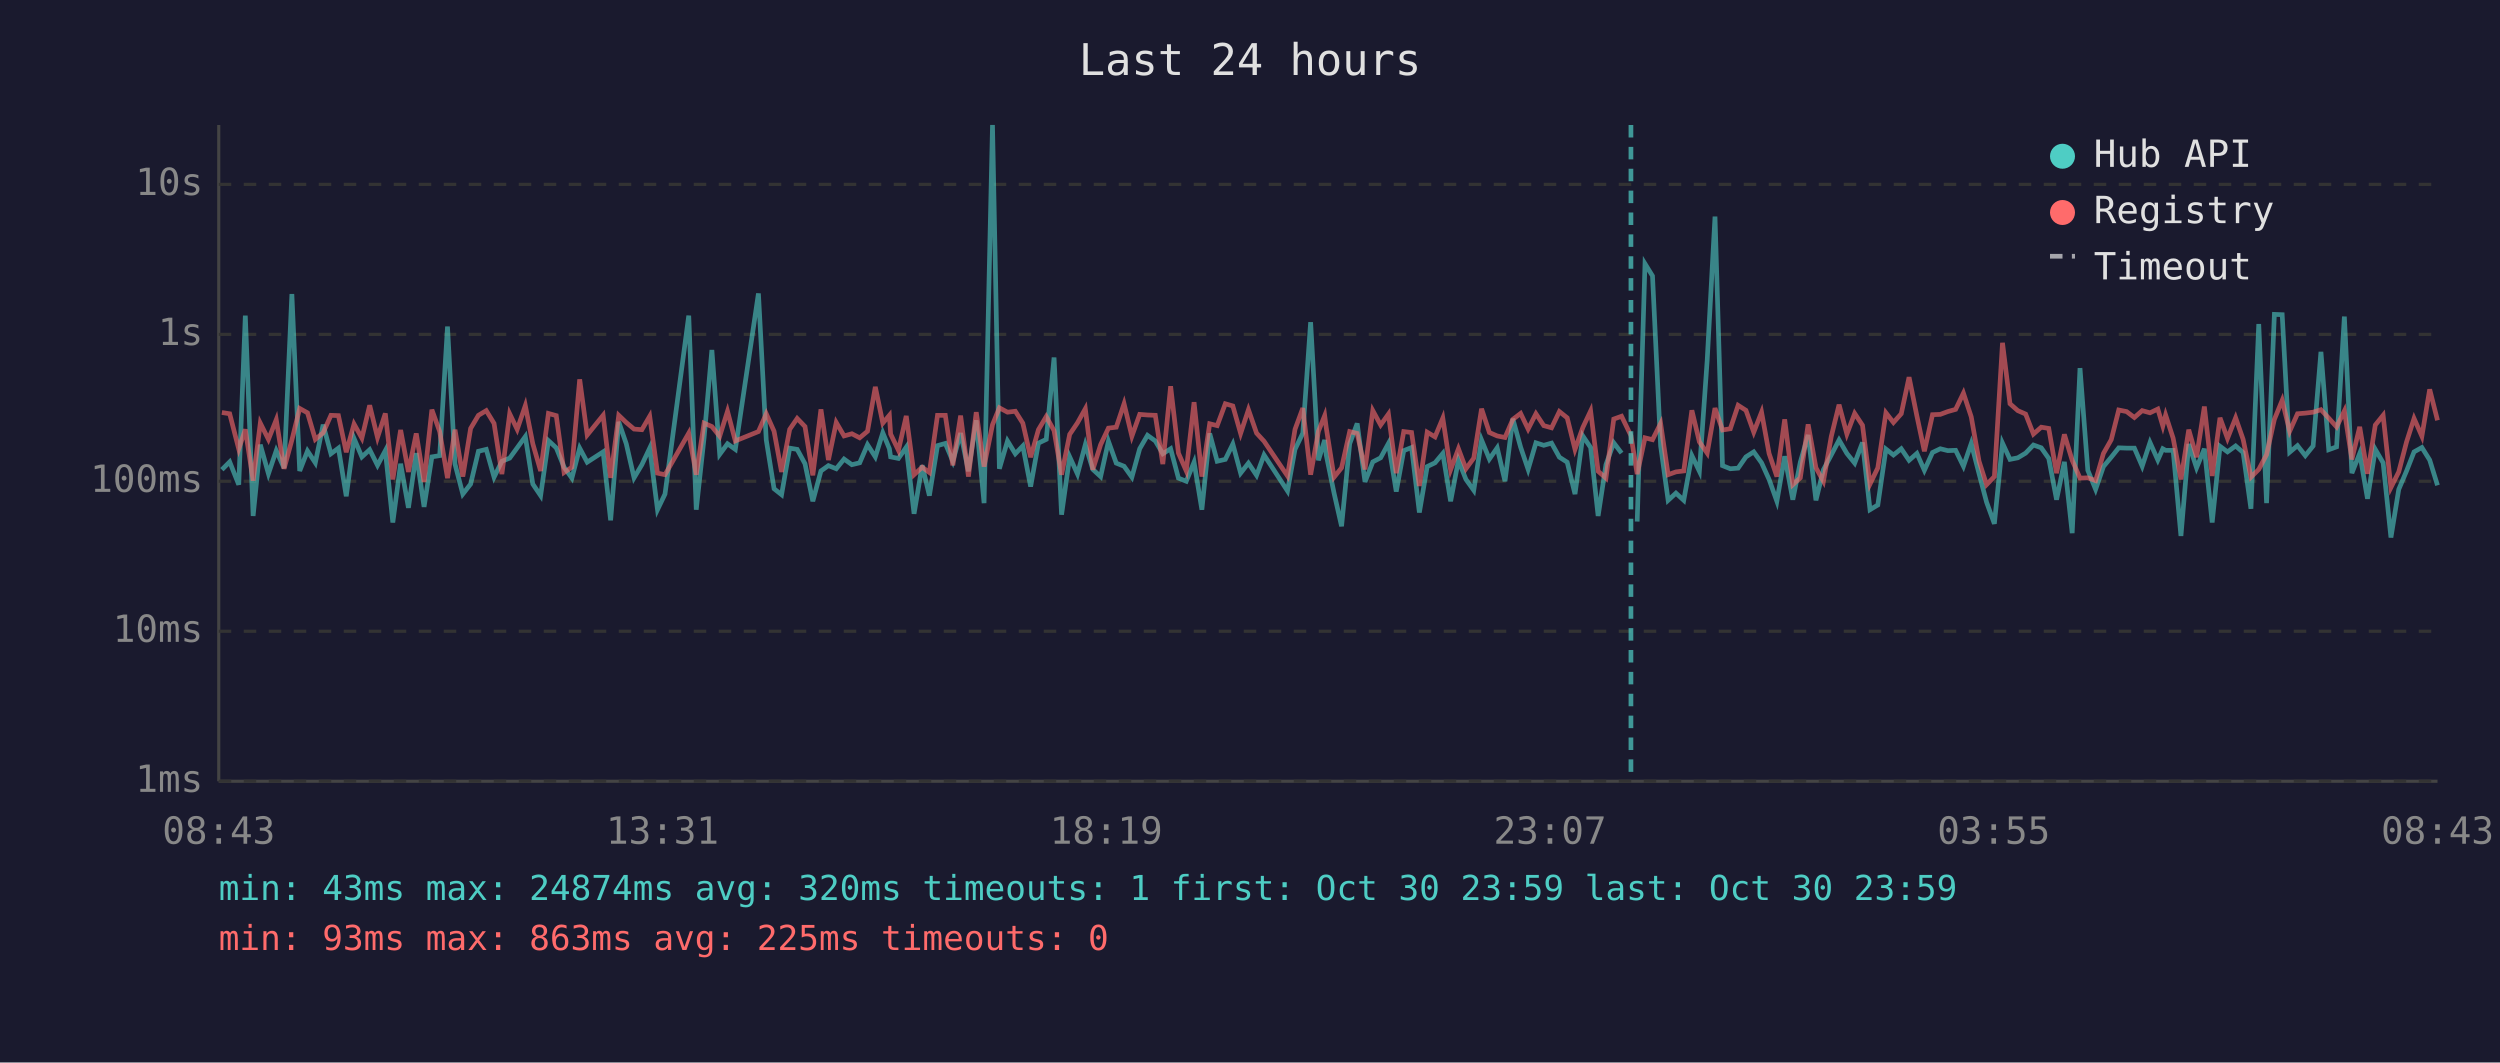
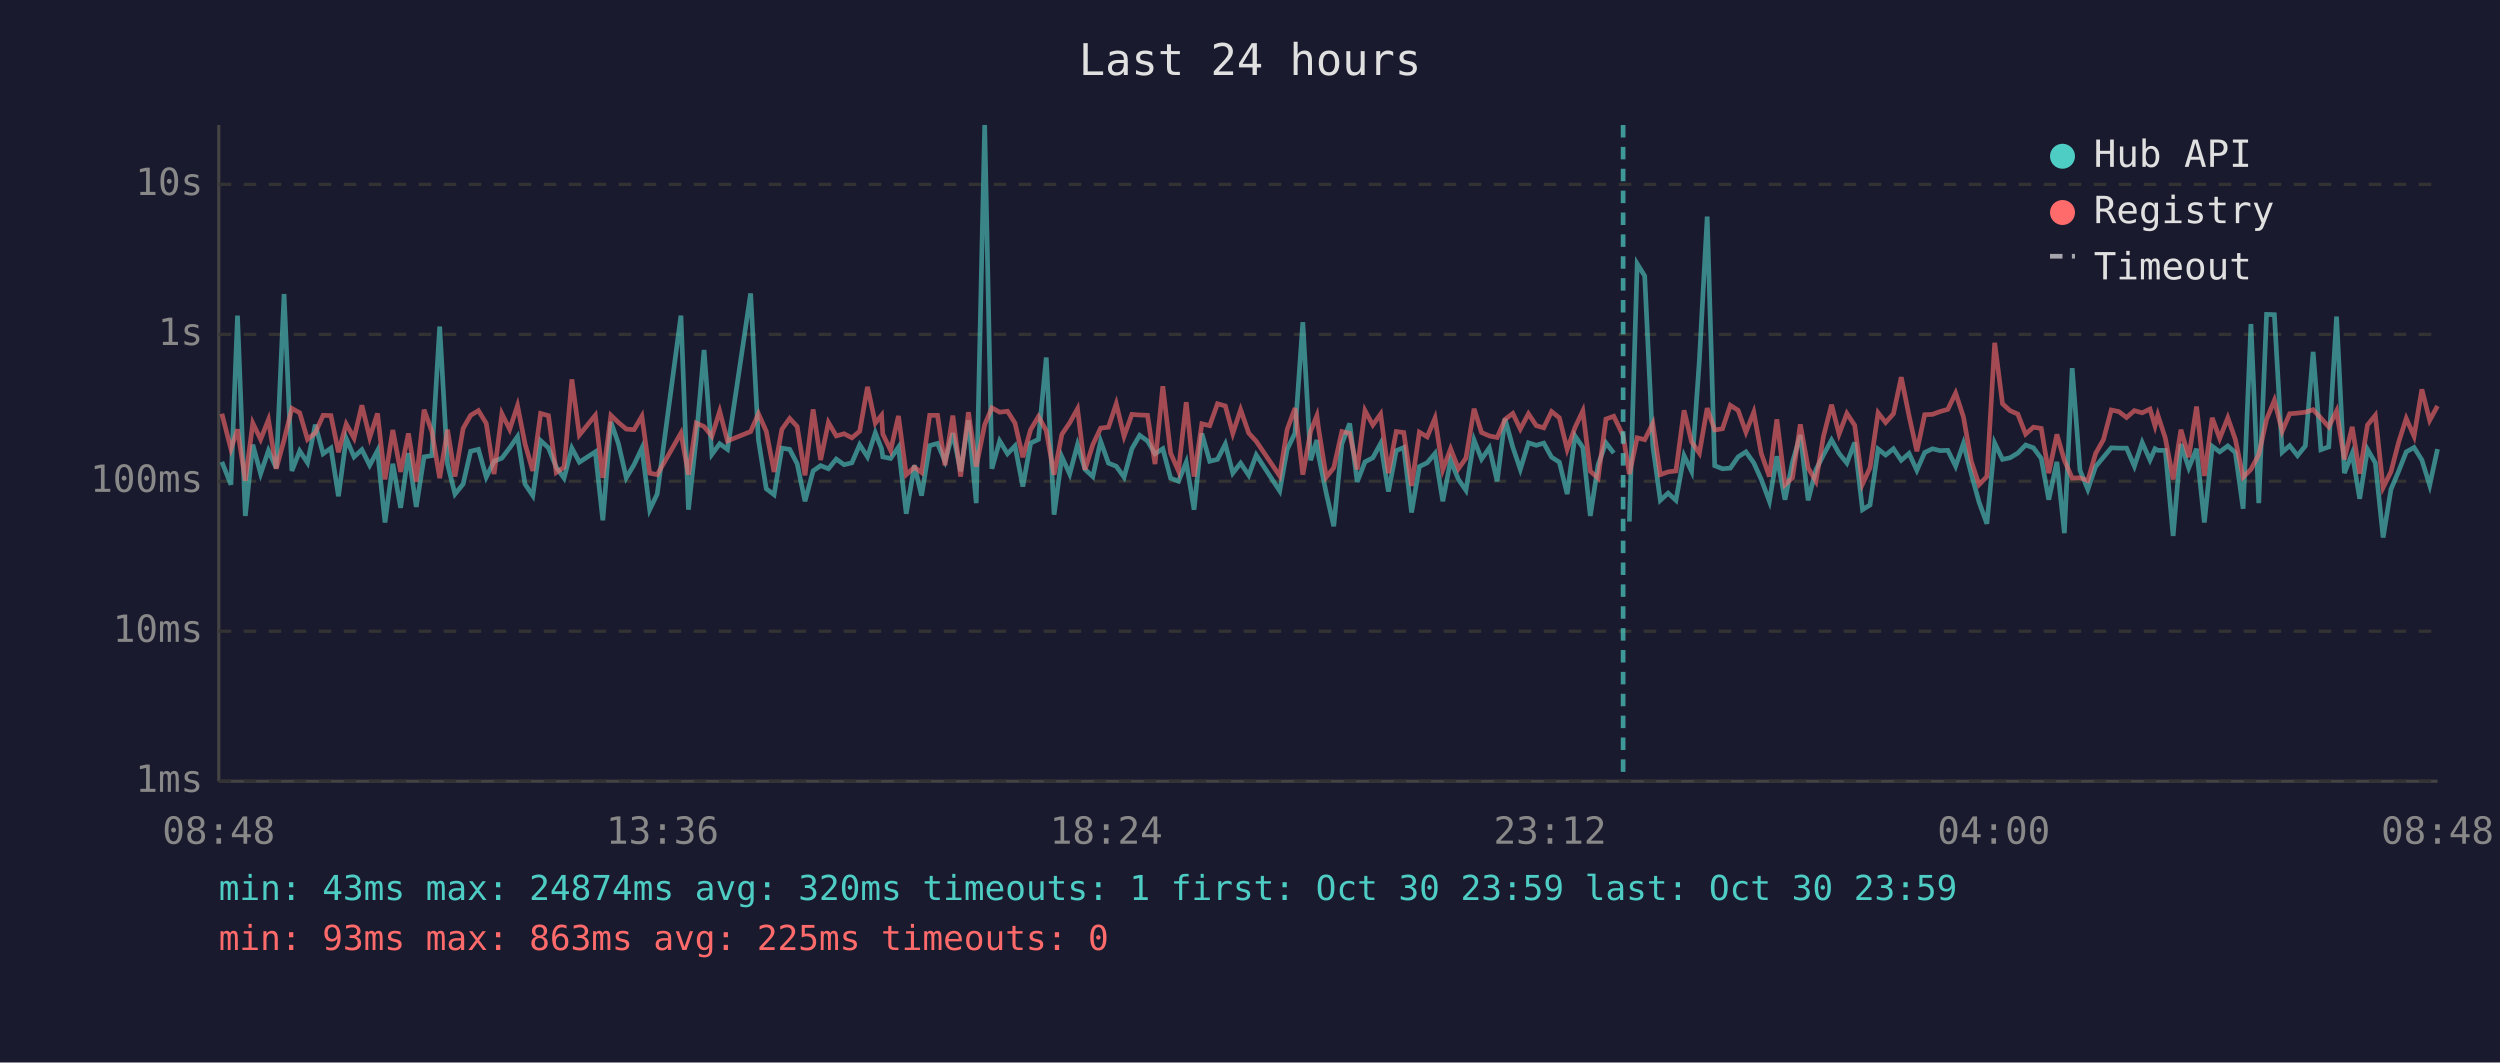
<svg xmlns="http://www.w3.org/2000/svg" viewBox="0 0 800 340" font-family="monospace" font-size="12">
  <rect width="800" height="340" fill="#1a1a2e" />
  <text x="400" y="24" fill="#e0e0e0" font-size="14" text-anchor="middle">Last 24 hours</text>
  <line x1="70" y1="40" x2="70" y2="250" stroke="#444" stroke-width="1" />
  <line x1="70" y1="250" x2="780" y2="250" stroke="#444" stroke-width="1" />
  <line x1="70" y1="250" x2="780" y2="250" stroke="#333" stroke-width="1" stroke-dasharray="4" />
  <text x="65" y="250" fill="#888" text-anchor="end" dominant-baseline="middle">1ms</text>
  <line x1="70" y1="202" x2="780" y2="202" stroke="#333" stroke-width="1" stroke-dasharray="4" />
  <text x="65" y="202" fill="#888" text-anchor="end" dominant-baseline="middle">10ms</text>
  <line x1="70" y1="154" x2="780" y2="154" stroke="#333" stroke-width="1" stroke-dasharray="4" />
  <text x="65" y="154" fill="#888" text-anchor="end" dominant-baseline="middle">100ms</text>
  <line x1="70" y1="107" x2="780" y2="107" stroke="#333" stroke-width="1" stroke-dasharray="4" />
  <text x="65" y="107" fill="#888" text-anchor="end" dominant-baseline="middle">1s</text>
  <line x1="70" y1="59" x2="780" y2="59" stroke="#333" stroke-width="1" stroke-dasharray="4" />
  <text x="65" y="59" fill="#888" text-anchor="end" dominant-baseline="middle">10s</text>
-   <text x="70" y="270" fill="#888" text-anchor="middle">08:43</text>
-   <text x="212" y="270" fill="#888" text-anchor="middle">13:31</text>
-   <text x="354" y="270" fill="#888" text-anchor="middle">18:19</text>
-   <text x="496" y="270" fill="#888" text-anchor="middle">23:07</text>
-   <text x="638" y="270" fill="#888" text-anchor="middle">03:55</text>
-   <text x="780" y="270" fill="#888" text-anchor="middle">08:43</text>
-   <polyline points="71.0,150.3 73.5,147.8 76.4,155.1 78.5,101.0 81.0,165.1 83.3,142.3 85.9,151.6 88.4,144.2 90.9,149.8 93.4,94.1 95.9,150.7 98.4,144.3 100.9,148.1 103.4,135.9 105.9,145.2 108.3,143.4 110.8,158.8 113.3,140.3 115.8,146.2 118.3,143.9 120.8,148.9 123.3,144.2 125.7,167.2 128.2,148.4 130.7,162.5 133.2,145.0 135.7,162.2 138.2,146.2 140.7,145.8 143.2,104.5 145.6,148.5 148.1,158.1 150.6,154.9 153.1,144.4 155.6,143.8 158.1,152.7 160.6,147.6 163.1,146.6 165.5,143.3 168.1,139.7 170.5,154.9 173.0,158.6 175.5,141.0 178.0,143.3 180.5,149.5 183.0,153.0 185.5,143.4 187.9,147.9 193.0,144.6 195.4,166.5 198.0,135.0 200.4,142.0 202.9,152.9 205.4,148.7 207.9,143.4 210.4,163.1 212.8,158.1 220.4,101.0 222.8,163.1 225.3,140.2 227.8,112.0 230.3,145.4 232.8,142.0 235.3,143.8 242.7,93.9 245.2,140.8 247.7,156.4 250.1,158.3 252.7,143.4 255.1,143.8 257.6,148.4 260.1,160.4 262.7,150.7 265.1,149.0 267.6,150.0 270.1,146.9 272.6,148.7 275.1,148.1 277.6,142.3 280.1,146.2 282.5,138.5 284.6,143.6 285.0,146.2 287.5,146.7 290.0,143.1 292.5,164.4 295.1,148.9 297.4,158.6 300.0,142.6 302.5,141.9 304.9,147.6 307.4,138.6 309.9,150.8 312.4,134.5 314.9,161.0 317.6,40.0 319.8,150.0 322.4,141.1 324.9,145.2 327.3,142.7 329.8,155.7 332.3,141.8 334.8,140.6 337.3,114.4 339.7,164.7 342.3,146.2 344.8,151.7 347.3,142.3 349.7,150.2 352.2,152.5 354.7,141.2 357.2,148.2 359.7,149.2 362.2,152.7 364.7,143.6 367.2,139.3 369.7,141.1 372.1,145.2 374.6,143.6 377.1,153.0 379.6,154.0 382.1,147.9 384.6,163.1 387.1,138.7 389.5,147.6 392.1,147.0 394.5,142.1 397.0,151.4 399.5,148.2 402.1,152.1 404.5,145.6 412.0,157.1 414.4,143.8 416.9,138.6 419.4,103.1 421.9,147.3 423.9,140.8 424.4,145.6 426.9,157.8 429.3,168.4 431.9,142.0 434.3,135.5 436.8,154.2 439.3,147.8 441.8,146.5 444.3,141.9 446.8,157.3 449.2,144.2 451.7,143.2 454.2,164.0 456.7,149.3 459.2,148.1 461.7,145.1 464.2,160.4 466.7,147.3 469.1,153.4 471.6,156.9 474.1,140.8 476.6,146.9 479.1,143.3 481.6,154.0 484.1,134.0 486.6,143.1 489.0,150.2 491.5,141.7 494.0,142.5 496.5,141.8 499.0,146.3 501.5,147.9 504.0,158.1 506.5,139.5 509.0,143.2 511.4,165.1 513.9,148.7 516.4,141.7 518.9,145.0" fill="none" stroke="#4ecdc4" stroke-width="1.5" opacity="0.6" />
-   <polyline points="523.9,166.9 526.4,84.4 528.8,88.3 531.4,142.7 533.8,160.1 536.3,157.8 538.8,160.1 541.4,145.8 543.8,150.8 546.3,115.3 548.8,69.3 551.2,149.0 553.7,150.0 556.2,149.8 558.7,146.2 561.2,144.6 563.7,148.1 566.1,153.4 568.6,160.4 571.1,146.0 573.7,159.9 576.1,147.9 578.6,139.2 581.1,160.1 583.5,150.3 586.0,145.6 588.5,140.8 591.0,145.1 593.5,148.2 596.0,141.6 598.4,163.1 600.9,161.6 603.5,143.7 605.9,145.6 608.4,143.6 610.9,147.3 613.4,145.1 615.8,150.5 618.4,144.8 620.9,143.6 623.3,144.2 625.8,144.1 628.3,149.2 630.8,141.9 633.3,151.6 635.7,160.7 638.2,167.6 640.8,141.8 643.2,147.0 645.7,146.5 648.2,145.0 650.7,142.4 653.2,143.3 655.6,146.7 658.1,159.9 660.6,147.8 663.1,170.6 665.6,117.8 668.1,150.5 670.6,156.6 673.1,149.3 675.6,146.3 678.0,143.3 680.5,143.4 683.0,143.4 685.5,149.2 688.0,141.6 690.5,147.2 692.1,143.6 693.0,144.1 695.4,144.1 697.9,171.5 700.4,142.1 702.9,149.7 705.4,143.6 707.9,167.2 710.4,142.8 712.8,144.6 715.4,142.7 717.8,144.8 720.3,162.8 722.8,103.7 725.3,161.0 727.8,100.6 730.3,100.7 732.7,144.7 735.2,142.6 737.7,145.8 740.2,142.7 742.7,112.6 745.2,143.9 747.7,143.0 750.2,101.3 752.6,151.4 755.1,145.1 757.6,159.6 760.1,143.8 762.6,148.1 765.1,172.0 767.6,156.6 770.1,150.7 772.5,144.6 775.0,143.2 777.5,147.2 780.0,155.3" fill="none" stroke="#4ecdc4" stroke-width="1.5" opacity="0.6" />
-   <polyline points="71.0,132.0 73.5,132.4 76.4,143.7 78.5,137.4 81.0,153.8 83.3,135.4 85.9,140.6 88.4,134.3 90.9,150.0 93.4,140.8 95.9,130.7 98.4,132.1 100.9,140.6 103.4,138.5 105.9,132.9 108.3,133.0 110.8,144.7 113.3,135.7 115.8,140.2 118.3,129.7 120.8,140.0 123.3,132.3 125.7,153.4 128.2,137.6 130.7,151.0 133.2,138.7 135.7,154.2 138.2,131.1 140.7,138.1 143.2,153.0 145.6,137.5 148.1,152.5 150.6,137.1 153.1,132.9 155.6,131.4 158.1,135.5 160.6,151.7 163.1,132.4 165.5,137.4 168.1,129.8 170.5,142.0 173.0,150.7 175.5,132.3 178.0,133.0 180.5,151.2 183.0,149.5 185.5,121.4 187.9,139.2 193.0,132.9 195.4,152.9 198.0,132.9 200.4,135.2 202.9,137.3 205.4,137.5 207.9,133.2 210.4,151.4 212.8,151.9 220.4,138.6 222.8,151.9 225.3,135.4 227.8,136.5 230.3,139.6 232.8,131.6 235.3,141.1 242.7,138.1 245.2,132.4 247.7,138.0 250.1,151.0 252.7,137.4 255.1,133.9 257.6,136.5 260.1,152.1 262.7,131.0 265.1,147.2 267.6,135.2 270.1,139.5 272.6,138.8 275.1,140.1 277.6,138.0 280.1,123.8 282.5,135.4 284.6,132.9 285.0,138.9 287.5,144.1 290.0,133.1 292.5,151.9 295.1,149.5 297.4,151.2 300.0,132.9 302.5,132.9 304.9,148.9 307.4,133.0 309.9,152.5 312.4,131.9 314.9,149.3 317.6,135.9 319.8,130.5 322.4,131.9 324.9,131.6 327.3,135.4 329.8,146.3 332.3,137.5 334.8,133.3 337.3,137.8 339.7,151.9 342.3,139.0 344.8,135.3 347.3,130.8 349.7,150.3 352.2,142.3 354.7,137.0 357.2,136.7 359.7,129.2 362.2,139.6 364.7,132.6 367.2,132.8 369.7,132.9 372.1,148.5 374.6,123.6 377.1,145.0 379.6,150.7 382.1,128.7 384.6,152.5 387.1,135.6 389.5,136.2 392.1,129.2 394.5,129.9 397.0,138.7 399.5,131.1 402.1,138.6 404.5,141.2 412.0,152.3 414.4,137.4 416.9,130.6 419.4,151.9 421.9,138.0 423.9,133.0 424.4,136.9 426.9,152.7 429.3,149.7 431.9,138.1 434.3,138.7 436.8,150.2 439.3,131.4 441.8,136.0 444.3,132.5 446.8,151.4 449.2,138.1 451.7,138.4 454.2,155.5 456.7,138.3 459.2,139.8 461.7,133.8 464.2,150.3 466.7,143.6 469.1,150.0 471.6,146.6 474.1,130.8 476.6,138.4 479.1,139.5 481.6,140.0 484.1,134.2 486.6,132.3 489.0,137.3 491.5,132.4 494.0,136.2 496.5,136.9 499.0,131.7 501.5,133.7 504.0,143.8 506.5,136.8 509.0,131.5 511.4,150.8 513.9,153.0 516.4,134.1 518.9,133.2 521.9,139.4 523.9,151.7 526.4,140.1 528.8,140.7 531.4,135.5 533.8,151.9 536.3,151.0 538.8,150.7 541.4,131.3 543.8,141.4 546.3,145.0 548.8,130.6 551.2,137.6 553.7,137.2 556.2,129.7 558.7,131.3 561.2,138.3 563.7,131.9 566.1,145.1 568.6,152.5 571.1,134.2 573.7,155.1 576.1,152.9 578.6,135.8 581.1,149.7 583.5,154.0 586.0,139.7 588.5,129.5 591.0,138.9 593.5,132.3 596.0,136.1 598.4,154.9 600.9,149.7 603.5,132.1 605.9,135.2 608.4,132.4 610.9,120.7 613.4,133.1 615.8,144.4 618.4,132.7 620.9,132.6 623.3,131.7 625.8,131.0 628.3,125.8 630.8,133.4 633.3,147.6 635.7,155.1 638.2,152.5 640.8,109.7 643.2,129.2 645.7,131.4 648.2,132.5 650.7,138.9 653.2,136.7 655.6,137.1 658.1,151.4 660.6,139.0 663.1,147.3 665.6,153.0 668.1,152.9 670.6,153.8 673.1,145.1 675.6,140.7 678.0,131.2 680.5,131.7 683.0,133.6 685.5,131.4 688.0,132.1 690.5,130.9 692.1,136.3 693.0,132.8 695.4,140.2 697.9,153.4 700.4,137.5 702.9,146.3 705.4,130.1 707.9,152.3 710.4,133.7 712.8,140.3 715.4,133.7 717.8,140.6 720.3,152.7 722.8,150.2 725.3,145.5 727.8,134.2 730.3,128.1 732.7,138.0 735.2,132.4 737.7,132.2 740.2,131.9 742.7,131.1 745.2,133.8 747.7,136.6 750.2,131.5 752.6,147.0 755.1,136.6 757.6,151.6 760.1,136.0 762.6,132.9 765.1,156.0 767.6,151.0 770.1,141.4 772.5,133.9 775.0,139.6 777.5,124.6 780.0,134.5" fill="none" stroke="#ff6b6b" stroke-width="1.5" opacity="0.6" />
-   <line x1="521.9" y1="40" x2="521.9" y2="250" stroke="#4ecdc4" stroke-width="1.5" stroke-dasharray="4,3" opacity="0.7" />
+   <text x="70" y="270" fill="#888" text-anchor="middle">08:48</text>
+   <text x="212" y="270" fill="#888" text-anchor="middle">13:36</text>
+   <text x="354" y="270" fill="#888" text-anchor="middle">18:24</text>
+   <text x="496" y="270" fill="#888" text-anchor="middle">23:12</text>
+   <text x="638" y="270" fill="#888" text-anchor="middle">04:00</text>
+   <text x="780" y="270" fill="#888" text-anchor="middle">08:48</text>
+   <polyline points="71.0,147.8 73.9,155.1 76.0,101.0 78.5,165.1 80.9,142.3 83.4,151.6 85.9,144.2 88.4,149.8 90.9,94.1 93.4,150.7 95.9,144.3 98.4,148.1 100.9,135.9 103.4,145.2 105.9,143.4 108.3,158.8 110.8,140.3 113.3,146.2 115.8,143.9 118.3,148.9 120.8,144.2 123.2,167.2 125.7,148.4 128.2,162.5 130.7,145.0 133.2,162.2 135.7,146.2 138.2,145.8 140.7,104.5 143.2,148.5 145.6,158.1 148.2,154.9 150.6,144.4 153.1,143.8 155.6,152.7 158.1,147.6 160.6,146.6 163.1,143.3 165.6,139.7 168.0,154.9 170.5,158.6 173.0,141.0 175.5,143.3 178.0,149.5 180.5,153.0 183.0,143.4 185.4,147.9 190.5,144.6 192.9,166.5 195.5,135.0 197.9,142.0 200.4,152.9 202.9,148.7 205.4,143.4 207.9,163.1 210.3,158.1 217.9,101.0 220.3,163.1 222.8,140.2 225.3,112.0 227.8,145.4 230.3,142.0 232.8,143.8 240.2,93.9 242.7,140.8 245.2,156.4 247.7,158.3 250.2,143.4 252.7,143.8 255.1,148.4 257.6,160.4 260.2,150.7 262.6,149.0 265.1,150.0 267.6,146.9 270.1,148.7 272.6,148.1 275.1,142.3 277.6,146.2 280.1,138.5 282.1,143.6 282.5,146.2 285.0,146.7 287.5,143.1 290.0,164.4 292.6,148.9 294.9,158.6 297.5,142.6 300.0,141.9 302.4,147.6 304.9,138.6 307.4,150.8 309.9,134.5 312.4,161.0 315.1,40.0 317.4,150.0 319.9,141.1 322.4,145.2 324.8,142.7 327.3,155.7 329.8,141.8 332.3,140.6 334.8,114.4 337.3,164.7 339.8,146.2 342.3,151.7 344.8,142.3 347.2,150.2 349.7,152.5 352.2,141.2 354.7,148.2 357.2,149.2 359.7,152.7 362.2,143.6 364.7,139.3 367.2,141.1 369.6,145.2 372.1,143.6 374.6,153.0 377.1,154.0 379.6,147.9 382.1,163.1 384.6,138.7 387.1,147.6 389.6,147.0 392.1,142.1 394.5,151.4 397.0,148.2 399.6,152.1 402.0,145.6 409.5,157.1 411.9,143.8 414.4,138.6 416.9,103.1 419.4,147.3 421.4,140.8 421.9,145.6 424.4,157.8 426.8,168.4 429.4,142.0 431.9,135.5 434.3,154.2 436.8,147.8 439.3,146.5 441.8,141.9 444.3,157.3 446.8,144.2 449.2,143.2 451.7,164.0 454.2,149.3 456.7,148.1 459.2,145.1 461.7,160.4 464.2,147.3 466.7,153.4 469.1,156.9 471.7,140.8 474.1,146.9 476.6,143.3 479.1,154.0 481.6,134.0 484.1,143.1 486.5,150.2 489.1,141.7 491.6,142.5 494.0,141.8 496.5,146.3 499.0,147.9 501.5,158.1 504.0,139.5 506.5,143.2 508.9,165.1 511.4,148.7 513.9,141.7 516.4,145.0" fill="none" stroke="#4ecdc4" stroke-width="1.5" opacity="0.6" />
+   <polyline points="521.4,166.9 523.9,84.4 526.3,88.3 528.9,142.7 531.3,160.1 533.8,157.8 536.3,160.1 538.9,145.8 541.3,150.8 543.8,115.3 546.3,69.3 548.7,149.0 551.2,150.0 553.7,149.8 556.2,146.2 558.7,144.6 561.2,148.1 563.6,153.4 566.2,160.4 568.6,146.0 571.2,159.9 573.6,147.9 576.1,139.2 578.6,160.1 581.1,150.3 583.5,145.6 586.1,140.8 588.5,145.1 591.0,148.2 593.5,141.6 596.0,163.1 598.4,161.6 601.0,143.7 603.4,145.6 605.9,143.6 608.4,147.3 610.9,145.1 613.4,150.5 615.9,144.8 618.4,143.6 620.8,144.2 623.3,144.1 625.8,149.2 628.3,141.9 630.8,151.6 633.3,160.7 635.8,167.6 638.3,141.8 640.8,147.0 643.2,146.5 645.7,145.0 648.2,142.4 650.7,143.3 653.2,146.7 655.6,159.9 658.2,147.8 660.6,170.6 663.1,117.8 665.6,150.5 668.1,156.6 670.6,149.3 673.1,146.3 675.6,143.3 678.0,143.4 680.5,143.4 683.0,149.2 685.5,141.6 688.0,147.2 689.6,143.6 690.5,144.1 692.9,144.1 695.4,171.5 697.9,142.1 700.4,149.7 702.9,143.6 705.4,167.2 707.9,142.8 710.3,144.6 712.9,142.7 715.3,144.8 717.8,162.8 720.3,103.7 722.8,161.0 725.3,100.6 727.8,100.7 730.3,144.7 732.7,142.6 735.2,145.8 737.7,142.7 740.2,112.6 742.7,143.9 745.2,143.0 747.7,101.3 750.2,151.4 752.7,145.1 755.1,159.6 757.6,143.8 760.1,148.1 762.6,172.0 765.1,156.6 767.6,150.7 770.0,144.6 772.5,143.2 775.0,147.2 777.5,155.3 780.0,143.7" fill="none" stroke="#4ecdc4" stroke-width="1.5" opacity="0.6" />
+   <polyline points="71.0,132.4 73.9,143.7 76.0,137.4 78.5,153.8 80.9,135.4 83.4,140.6 85.9,134.3 88.4,150.0 90.9,140.8 93.4,130.7 95.9,132.1 98.4,140.6 100.9,138.5 103.4,132.9 105.9,133.0 108.3,144.7 110.8,135.7 113.3,140.2 115.8,129.7 118.3,140.0 120.8,132.3 123.2,153.4 125.7,137.6 128.2,151.0 130.7,138.7 133.2,154.2 135.7,131.1 138.2,138.1 140.7,153.0 143.2,137.5 145.6,152.5 148.2,137.1 150.6,132.9 153.1,131.4 155.6,135.5 158.1,151.7 160.6,132.4 163.1,137.4 165.6,129.8 168.0,142.0 170.5,150.7 173.0,132.3 175.5,133.0 178.0,151.2 180.5,149.5 183.0,121.4 185.4,139.2 190.5,132.9 192.9,152.9 195.5,132.9 197.9,135.2 200.4,137.3 202.9,137.5 205.4,133.2 207.9,151.4 210.3,151.9 217.9,138.6 220.3,151.9 222.8,135.4 225.3,136.5 227.8,139.6 230.3,131.6 232.8,141.1 240.2,138.1 242.7,132.4 245.2,138.0 247.7,151.0 250.2,137.4 252.7,133.9 255.1,136.5 257.6,152.1 260.2,131.0 262.6,147.2 265.1,135.2 267.6,139.5 270.1,138.8 272.6,140.1 275.1,138.0 277.6,123.8 280.1,135.4 282.1,132.9 282.5,138.9 285.0,144.1 287.5,133.1 290.0,151.9 292.6,149.5 294.9,151.2 297.5,132.9 300.0,132.9 302.4,148.9 304.9,133.0 307.4,152.5 309.9,131.9 312.4,149.3 315.1,135.9 317.4,130.5 319.9,131.9 322.4,131.6 324.8,135.4 327.3,146.3 329.8,137.5 332.3,133.3 334.8,137.8 337.3,151.9 339.8,139.0 342.3,135.3 344.8,130.8 347.2,150.3 349.7,142.3 352.2,137.0 354.7,136.7 357.2,129.2 359.7,139.6 362.2,132.6 364.7,132.8 367.2,132.9 369.6,148.5 372.1,123.6 374.6,145.0 377.1,150.7 379.6,128.7 382.1,152.5 384.6,135.6 387.1,136.2 389.6,129.2 392.1,129.9 394.5,138.7 397.0,131.1 399.6,138.6 402.0,141.2 409.5,152.3 411.9,137.4 414.4,130.6 416.9,151.9 419.4,138.0 421.4,133.0 421.9,136.9 424.4,152.7 426.8,149.7 429.4,138.1 431.9,138.7 434.3,150.2 436.8,131.4 439.3,136.0 441.8,132.5 444.3,151.4 446.8,138.1 449.2,138.4 451.7,155.5 454.2,138.3 456.7,139.8 459.2,133.8 461.7,150.3 464.2,143.6 466.7,150.0 469.1,146.6 471.7,130.8 474.1,138.4 476.6,139.5 479.1,140.0 481.6,134.2 484.1,132.3 486.5,137.3 489.1,132.4 491.6,136.2 494.0,136.9 496.5,131.7 499.0,133.7 501.5,143.8 504.0,136.8 506.5,131.5 508.9,150.8 511.4,153.0 513.9,134.1 516.4,133.2 519.4,139.4 521.4,151.7 523.9,140.1 526.3,140.7 528.9,135.5 531.3,151.9 533.8,151.0 536.3,150.7 538.9,131.3 541.3,141.4 543.8,145.0 546.3,130.6 548.7,137.6 551.2,137.2 553.7,129.7 556.2,131.3 558.7,138.3 561.2,131.9 563.6,145.1 566.2,152.5 568.6,134.2 571.2,155.1 573.6,152.9 576.1,135.8 578.6,149.7 581.1,154.0 583.5,139.7 586.1,129.5 588.5,138.9 591.0,132.3 593.5,136.1 596.0,154.9 598.4,149.7 601.0,132.1 603.4,135.2 605.9,132.4 608.4,120.7 610.9,133.1 613.4,144.4 615.9,132.7 618.4,132.6 620.8,131.7 623.3,131.0 625.8,125.8 628.3,133.4 630.8,147.6 633.3,155.1 635.8,152.5 638.3,109.7 640.8,129.2 643.2,131.4 645.7,132.5 648.2,138.9 650.7,136.7 653.2,137.1 655.6,151.4 658.2,139.0 660.6,147.3 663.1,153.0 665.6,152.9 668.1,153.8 670.6,145.1 673.1,140.7 675.6,131.2 678.0,131.7 680.5,133.6 683.0,131.4 685.5,132.1 688.0,130.9 689.6,136.3 690.5,132.8 692.9,140.2 695.4,153.4 697.9,137.5 700.4,146.3 702.9,130.1 705.4,152.3 707.9,133.7 710.3,140.3 712.9,133.7 715.3,140.6 717.8,152.7 720.3,150.2 722.8,145.5 725.3,134.2 727.8,128.1 730.3,138.0 732.7,132.4 735.2,132.2 737.7,131.9 740.2,131.1 742.7,133.8 745.2,136.6 747.7,131.5 750.2,147.0 752.7,136.6 755.1,151.6 757.6,136.0 760.1,132.9 762.6,156.0 765.1,151.0 767.6,141.4 770.0,133.9 772.5,139.6 775.0,124.6 777.5,134.5 780.0,129.9" fill="none" stroke="#ff6b6b" stroke-width="1.5" opacity="0.6" />
+   <line x1="519.4" y1="40" x2="519.4" y2="250" stroke="#4ecdc4" stroke-width="1.5" stroke-dasharray="4,3" opacity="0.7" />
  <circle cx="660" cy="50" r="4" fill="#4ecdc4" />
  <text x="670" y="50" fill="#e0e0e0" dominant-baseline="middle">Hub API</text>
  <circle cx="660" cy="68" r="4" fill="#ff6b6b" />
  <text x="670" y="68" fill="#e0e0e0" dominant-baseline="middle">Registry</text>
  <line x1="656" y1="82" x2="664" y2="82" stroke="#e0e0e0" stroke-width="1.5" stroke-dasharray="4,3" opacity="0.7" />
  <text x="670" y="86" fill="#e0e0e0" dominant-baseline="middle">Timeout</text>
  <text x="70" y="288" fill="#4ecdc4" font-size="11">min: 43ms  max: 24874ms  avg: 320ms  timeouts: 1  first: Oct 30 23:59  last: Oct 30 23:59</text>
  <text x="70" y="304" fill="#ff6b6b" font-size="11">min: 93ms  max: 863ms  avg: 225ms  timeouts: 0</text>
</svg>
